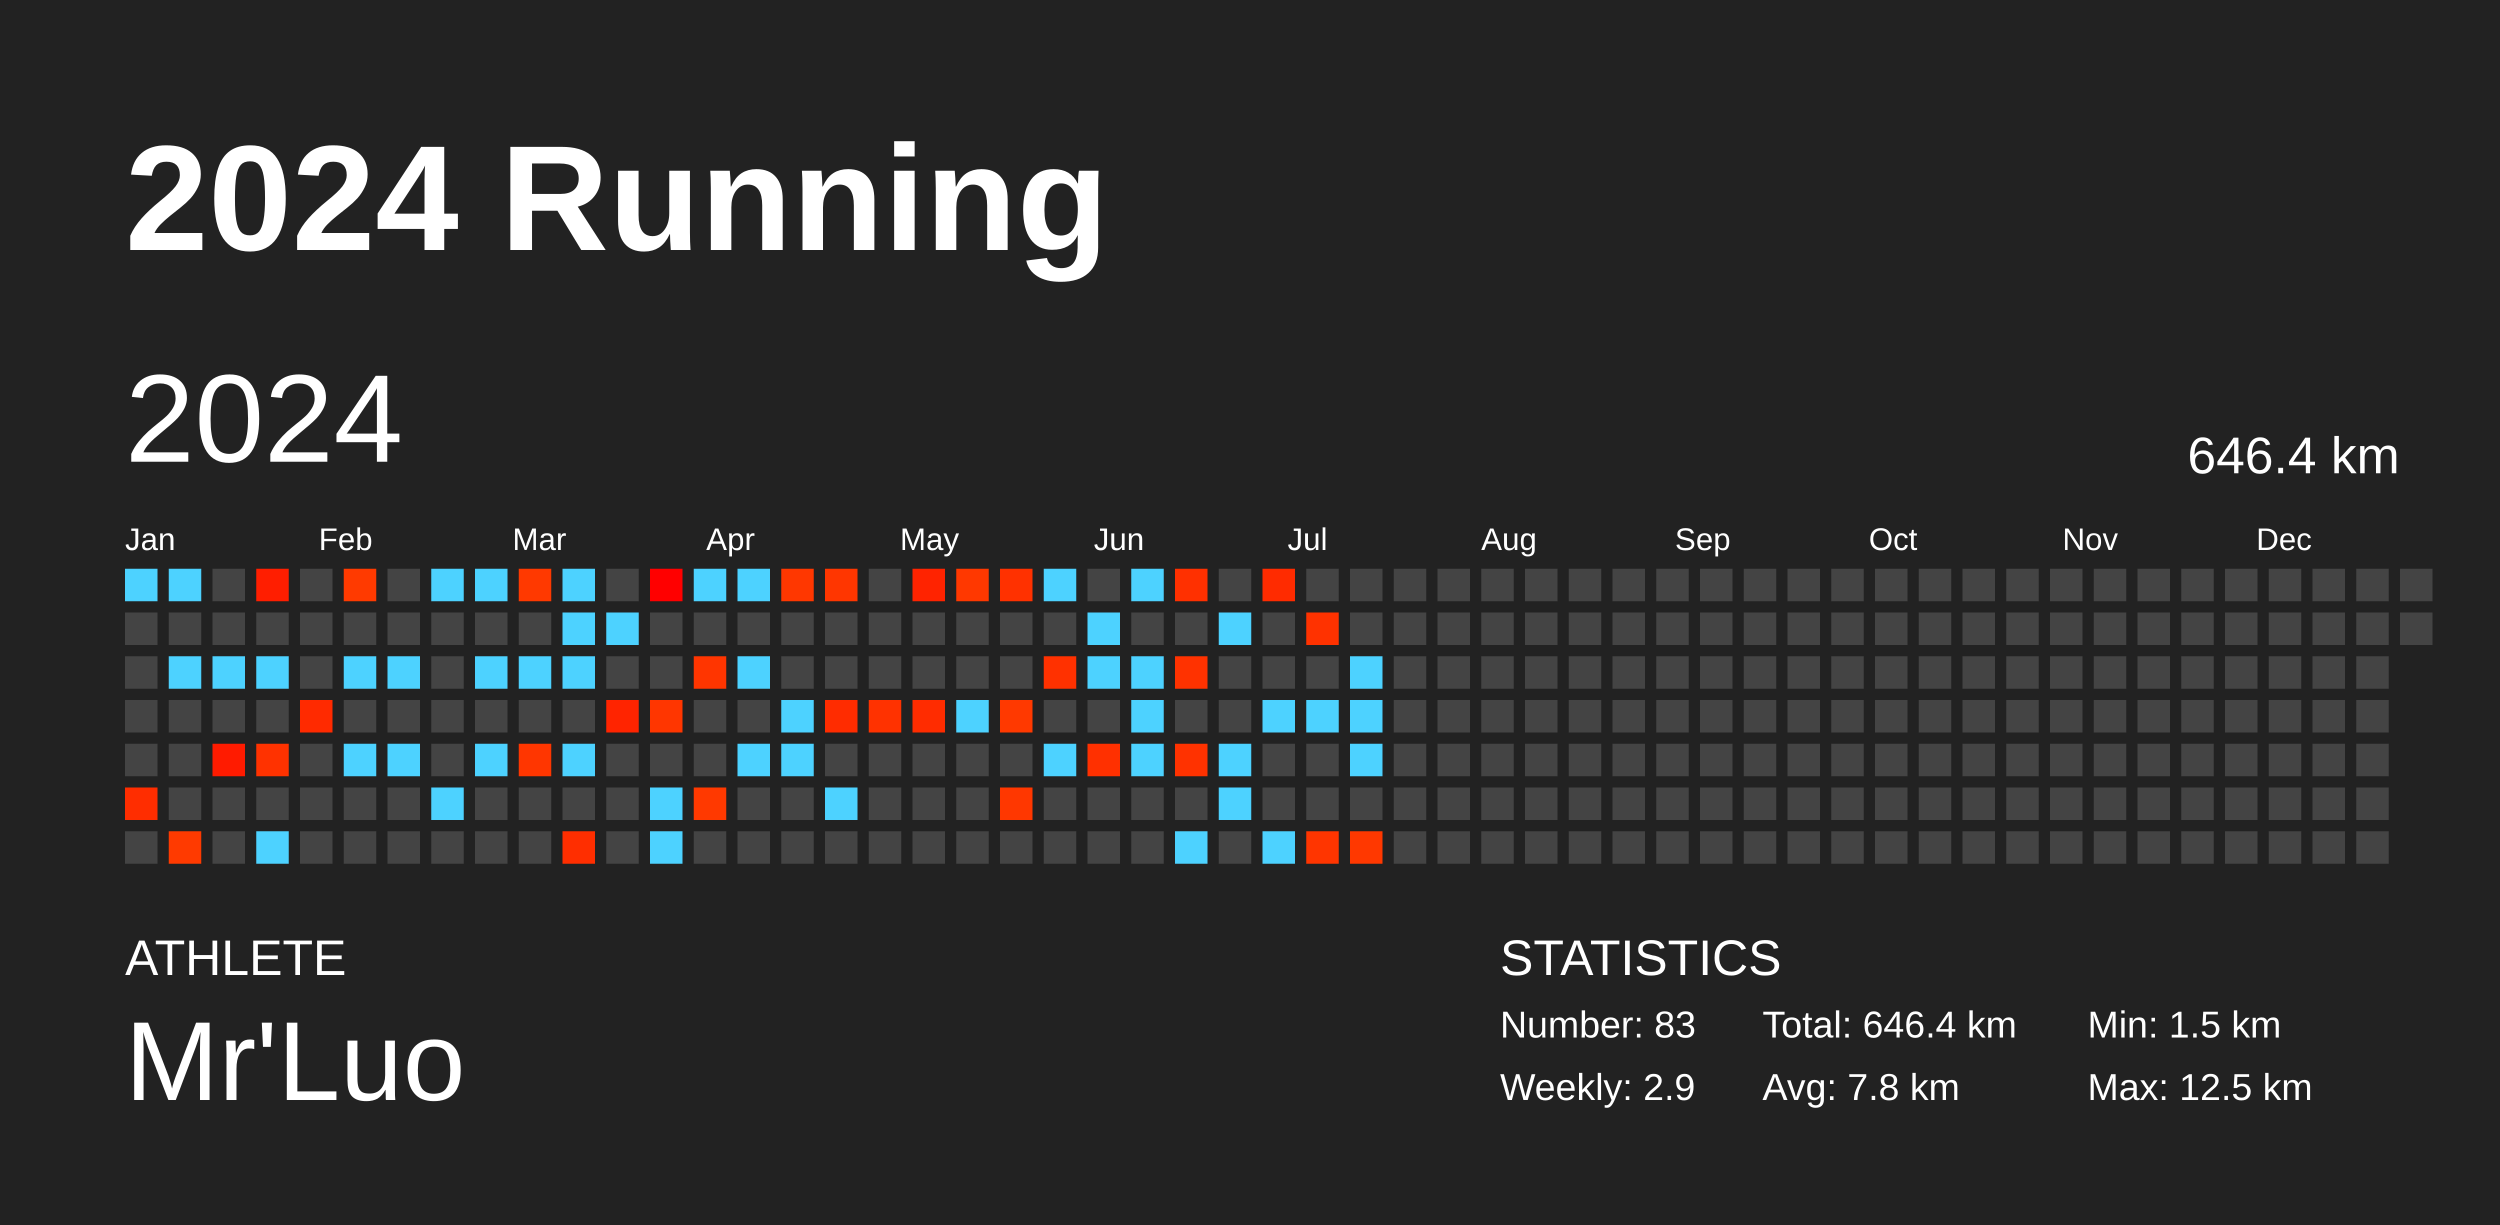
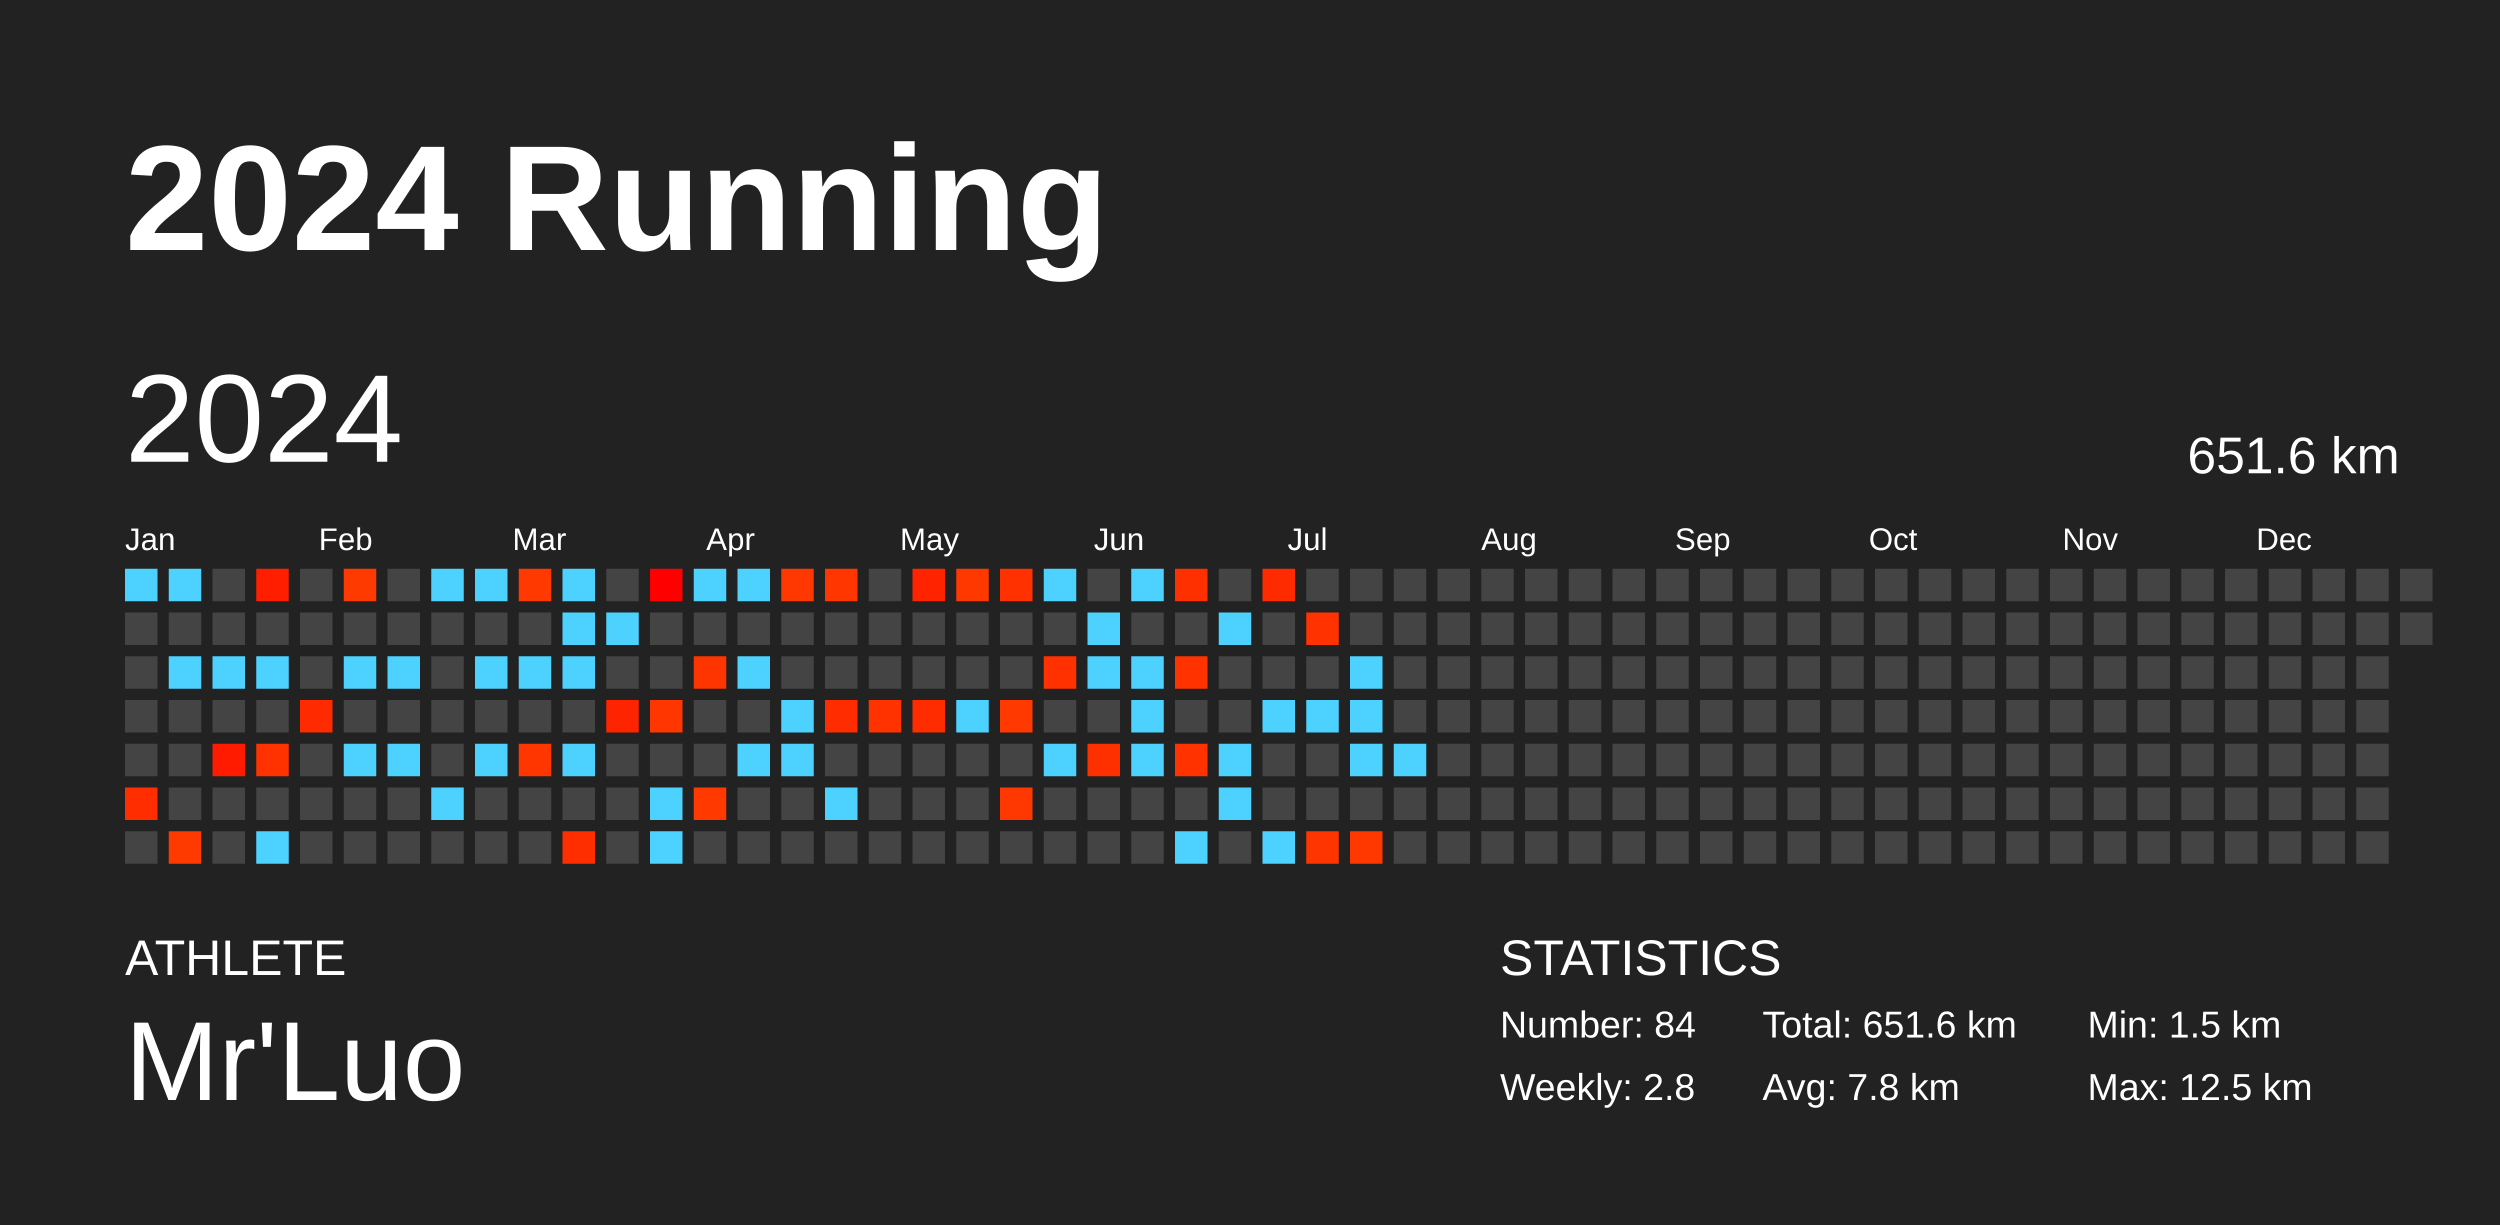
<svg xmlns="http://www.w3.org/2000/svg" baseProfile="full" height="98mm" version="1.1" viewBox="0,0,200,98" width="200mm">
  <defs />
  <rect fill="#222222" height="98" width="200" x="0" y="0" />
  <text fill="#FFFFFF" style="font-size:12px; font-family:Arial; font-weight:bold;" x="10" y="20">2024 Running</text>
  <text fill="#FFFFFF" style="font-size:4px; font-family:Arial" x="10" y="78">ATHLETE</text>
  <text fill="#FFFFFF" style="font-size:9px; font-family:Arial" x="10" y="88">Mr'Luo</text>
  <text fill="#FFFFFF" style="font-size:4px; font-family:Arial" x="120" y="78">STATISTICS</text>
-   <text fill="#FFFFFF" style="font-size:3px; font-family:Arial" x="120" y="83">Number: 83</text>
-   <text fill="#FFFFFF" style="font-size:3px; font-family:Arial" x="120" y="88">Weekly: 2.9</text>
-   <text fill="#FFFFFF" style="font-size:3px; font-family:Arial" x="141" y="83">Total: 646.4 km</text>
+   <text fill="#FFFFFF" style="font-size:3px; font-family:Arial" x="120" y="83">Number: 84</text>
+   <text fill="#FFFFFF" style="font-size:3px; font-family:Arial" x="120" y="88">Weekly: 2.8</text>
+   <text fill="#FFFFFF" style="font-size:3px; font-family:Arial" x="141" y="83">Total: 651.6 km</text>
  <text fill="#FFFFFF" style="font-size:3px; font-family:Arial" x="141" y="88">Avg: 7.8 km</text>
  <text fill="#FFFFFF" style="font-size:3px; font-family:Arial" x="167" y="83">Min: 1.5 km</text>
  <text fill="#FFFFFF" style="font-size:3px; font-family:Arial" x="167" y="88">Max: 12.5 km</text>
  <text dominant-baseline="hanging" fill="#FFFFFF" style="font-size:10.0px; font-family:Arial;" x="10" y="30">2024</text>
-   <text dominant-baseline="hanging" fill="#FFFFFF" style="font-size:4.125px; font-family:Arial;" x="175" y="35">646.4 km</text>
+   <text dominant-baseline="hanging" fill="#FFFFFF" style="font-size:4.125px; font-family:Arial;" x="175" y="35">651.6 km</text>
  <text fill="#FFFFFF" style="font-size:2.5px; font-family:Arial" x="10.0" y="44">Jan</text>
  <text fill="#FFFFFF" style="font-size:2.5px; font-family:Arial" x="25.5" y="44">Feb</text>
  <text fill="#FFFFFF" style="font-size:2.5px; font-family:Arial" x="41.0" y="44">Mar</text>
  <text fill="#FFFFFF" style="font-size:2.5px; font-family:Arial" x="56.5" y="44">Apr</text>
  <text fill="#FFFFFF" style="font-size:2.5px; font-family:Arial" x="72.0" y="44">May</text>
  <text fill="#FFFFFF" style="font-size:2.5px; font-family:Arial" x="87.5" y="44">Jun</text>
  <text fill="#FFFFFF" style="font-size:2.5px; font-family:Arial" x="103.0" y="44">Jul</text>
  <text fill="#FFFFFF" style="font-size:2.5px; font-family:Arial" x="118.5" y="44">Aug</text>
  <text fill="#FFFFFF" style="font-size:2.5px; font-family:Arial" x="134.0" y="44">Sep</text>
  <text fill="#FFFFFF" style="font-size:2.5px; font-family:Arial" x="149.5" y="44">Oct</text>
  <text fill="#FFFFFF" style="font-size:2.5px; font-family:Arial" x="165.0" y="44">Nov</text>
  <text fill="#FFFFFF" style="font-size:2.5px; font-family:Arial" x="180.5" y="44">Dec</text>
  <rect fill="#4dd2ff" height="2.6" width="2.6" x="10.0" y="45.5" />
  <rect fill="#444444" height="2.6" width="2.6" x="10.0" y="49.0" />
  <rect fill="#444444" height="2.6" width="2.6" x="10.0" y="52.5" />
  <rect fill="#444444" height="2.6" width="2.6" x="10.0" y="56.0" />
  <rect fill="#444444" height="2.6" width="2.6" x="10.0" y="59.5" />
  <rect fill="#ff2d00" height="2.6" width="2.6" x="10.0" y="63.0" />
  <rect fill="#444444" height="2.6" width="2.6" x="10.0" y="66.5" />
  <rect fill="#4dd2ff" height="2.6" width="2.6" x="13.5" y="45.5" />
  <rect fill="#444444" height="2.6" width="2.6" x="13.5" y="49.0" />
  <rect fill="#4dd2ff" height="2.6" width="2.6" x="13.5" y="52.5" />
  <rect fill="#444444" height="2.6" width="2.6" x="13.5" y="56.0" />
  <rect fill="#444444" height="2.6" width="2.6" x="13.5" y="59.5" />
  <rect fill="#444444" height="2.6" width="2.6" x="13.5" y="63.0" />
  <rect fill="#ff3a00" height="2.6" width="2.6" x="13.5" y="66.5" />
  <rect fill="#444444" height="2.6" width="2.6" x="17.0" y="45.5" />
  <rect fill="#444444" height="2.6" width="2.6" x="17.0" y="49.0" />
  <rect fill="#4dd2ff" height="2.6" width="2.6" x="17.0" y="52.5" />
  <rect fill="#444444" height="2.6" width="2.6" x="17.0" y="56.0" />
  <rect fill="#ff1b00" height="2.6" width="2.6" x="17.0" y="59.5" />
  <rect fill="#444444" height="2.6" width="2.6" x="17.0" y="63.0" />
  <rect fill="#444444" height="2.6" width="2.6" x="17.0" y="66.5" />
  <rect fill="#ff1e00" height="2.6" width="2.6" x="20.5" y="45.5" />
  <rect fill="#444444" height="2.6" width="2.6" x="20.5" y="49.0" />
  <rect fill="#4dd2ff" height="2.6" width="2.6" x="20.5" y="52.5" />
  <rect fill="#444444" height="2.6" width="2.6" x="20.5" y="56.0" />
  <rect fill="#ff3200" height="2.6" width="2.6" x="20.5" y="59.5" />
  <rect fill="#444444" height="2.6" width="2.6" x="20.5" y="63.0" />
  <rect fill="#4dd2ff" height="2.6" width="2.6" x="20.5" y="66.5" />
  <rect fill="#444444" height="2.6" width="2.6" x="24.0" y="45.5" />
  <rect fill="#444444" height="2.6" width="2.6" x="24.0" y="49.0" />
  <rect fill="#444444" height="2.6" width="2.6" x="24.0" y="52.5" />
  <rect fill="#ff2a00" height="2.6" width="2.6" x="24.0" y="56.0" />
  <rect fill="#444444" height="2.6" width="2.6" x="24.0" y="59.5" />
  <rect fill="#444444" height="2.6" width="2.6" x="24.0" y="63.0" />
  <rect fill="#444444" height="2.6" width="2.6" x="24.0" y="66.5" />
  <rect fill="#ff3a00" height="2.6" width="2.6" x="27.5" y="45.5" />
  <rect fill="#444444" height="2.6" width="2.6" x="27.5" y="49.0" />
  <rect fill="#4dd2ff" height="2.6" width="2.6" x="27.5" y="52.5" />
  <rect fill="#444444" height="2.6" width="2.6" x="27.5" y="56.0" />
  <rect fill="#4dd2ff" height="2.6" width="2.6" x="27.5" y="59.5" />
  <rect fill="#444444" height="2.6" width="2.6" x="27.5" y="63.0" />
  <rect fill="#444444" height="2.6" width="2.6" x="27.5" y="66.5" />
  <rect fill="#444444" height="2.6" width="2.6" x="31.0" y="45.5" />
  <rect fill="#444444" height="2.6" width="2.6" x="31.0" y="49.0" />
  <rect fill="#4dd2ff" height="2.6" width="2.6" x="31.0" y="52.5" />
  <rect fill="#444444" height="2.6" width="2.6" x="31.0" y="56.0" />
  <rect fill="#4dd2ff" height="2.6" width="2.6" x="31.0" y="59.5" />
  <rect fill="#444444" height="2.6" width="2.6" x="31.0" y="63.0" />
  <rect fill="#444444" height="2.6" width="2.6" x="31.0" y="66.5" />
  <rect fill="#4dd2ff" height="2.6" width="2.6" x="34.5" y="45.5" />
  <rect fill="#444444" height="2.6" width="2.6" x="34.5" y="49.0" />
  <rect fill="#444444" height="2.6" width="2.6" x="34.5" y="52.5" />
  <rect fill="#444444" height="2.6" width="2.6" x="34.5" y="56.0" />
  <rect fill="#444444" height="2.6" width="2.6" x="34.5" y="59.5" />
  <rect fill="#4dd2ff" height="2.6" width="2.6" x="34.5" y="63.0" />
  <rect fill="#444444" height="2.6" width="2.6" x="34.5" y="66.5" />
  <rect fill="#4dd2ff" height="2.6" width="2.6" x="38.0" y="45.5" />
  <rect fill="#444444" height="2.6" width="2.6" x="38.0" y="49.0" />
  <rect fill="#4dd2ff" height="2.6" width="2.6" x="38.0" y="52.5" />
  <rect fill="#444444" height="2.6" width="2.6" x="38.0" y="56.0" />
  <rect fill="#4dd2ff" height="2.6" width="2.6" x="38.0" y="59.5" />
  <rect fill="#444444" height="2.6" width="2.6" x="38.0" y="63.0" />
  <rect fill="#444444" height="2.6" width="2.6" x="38.0" y="66.5" />
  <rect fill="#ff3900" height="2.6" width="2.6" x="41.5" y="45.5" />
  <rect fill="#444444" height="2.6" width="2.6" x="41.5" y="49.0" />
  <rect fill="#4dd2ff" height="2.6" width="2.6" x="41.5" y="52.5" />
  <rect fill="#444444" height="2.6" width="2.6" x="41.5" y="56.0" />
  <rect fill="#ff3600" height="2.6" width="2.6" x="41.5" y="59.5" />
  <rect fill="#444444" height="2.6" width="2.6" x="41.5" y="63.0" />
  <rect fill="#444444" height="2.6" width="2.6" x="41.5" y="66.5" />
  <rect fill="#4dd2ff" height="2.6" width="2.6" x="45.0" y="45.5" />
  <rect fill="#4dd2ff" height="2.6" width="2.6" x="45.0" y="49.0" />
  <rect fill="#4dd2ff" height="2.6" width="2.6" x="45.0" y="52.5" />
  <rect fill="#444444" height="2.6" width="2.6" x="45.0" y="56.0" />
  <rect fill="#4dd2ff" height="2.6" width="2.6" x="45.0" y="59.5" />
  <rect fill="#444444" height="2.6" width="2.6" x="45.0" y="63.0" />
  <rect fill="#ff2e00" height="2.6" width="2.6" x="45.0" y="66.5" />
  <rect fill="#444444" height="2.6" width="2.6" x="48.5" y="45.5" />
  <rect fill="#4dd2ff" height="2.6" width="2.6" x="48.5" y="49.0" />
  <rect fill="#444444" height="2.6" width="2.6" x="48.5" y="52.5" />
  <rect fill="#ff2400" height="2.6" width="2.6" x="48.5" y="56.0" />
  <rect fill="#444444" height="2.6" width="2.6" x="48.5" y="59.5" />
  <rect fill="#444444" height="2.6" width="2.6" x="48.5" y="63.0" />
  <rect fill="#444444" height="2.6" width="2.6" x="48.5" y="66.5" />
  <rect fill="#ff0000" height="2.6" width="2.6" x="52.0" y="45.5" />
  <rect fill="#444444" height="2.6" width="2.6" x="52.0" y="49.0" />
  <rect fill="#444444" height="2.6" width="2.6" x="52.0" y="52.5" />
  <rect fill="#ff3600" height="2.6" width="2.6" x="52.0" y="56.0" />
  <rect fill="#444444" height="2.6" width="2.6" x="52.0" y="59.5" />
  <rect fill="#4dd2ff" height="2.6" width="2.6" x="52.0" y="63.0" />
  <rect fill="#4dd2ff" height="2.6" width="2.6" x="52.0" y="66.5" />
  <rect fill="#4dd2ff" height="2.6" width="2.6" x="55.5" y="45.5" />
  <rect fill="#444444" height="2.6" width="2.6" x="55.5" y="49.0" />
  <rect fill="#ff3500" height="2.6" width="2.6" x="55.5" y="52.5" />
  <rect fill="#444444" height="2.6" width="2.6" x="55.5" y="56.0" />
  <rect fill="#444444" height="2.6" width="2.6" x="55.5" y="59.5" />
  <rect fill="#ff3900" height="2.6" width="2.6" x="55.5" y="63.0" />
  <rect fill="#444444" height="2.6" width="2.6" x="55.5" y="66.5" />
  <rect fill="#4dd2ff" height="2.6" width="2.6" x="59.0" y="45.5" />
  <rect fill="#444444" height="2.6" width="2.6" x="59.0" y="49.0" />
  <rect fill="#4dd2ff" height="2.6" width="2.6" x="59.0" y="52.5" />
  <rect fill="#444444" height="2.6" width="2.6" x="59.0" y="56.0" />
  <rect fill="#4dd2ff" height="2.6" width="2.6" x="59.0" y="59.5" />
  <rect fill="#444444" height="2.6" width="2.6" x="59.0" y="63.0" />
  <rect fill="#444444" height="2.6" width="2.6" x="59.0" y="66.5" />
  <rect fill="#ff3700" height="2.6" width="2.6" x="62.5" y="45.5" />
  <rect fill="#444444" height="2.6" width="2.6" x="62.5" y="49.0" />
  <rect fill="#444444" height="2.6" width="2.6" x="62.5" y="52.5" />
  <rect fill="#4dd2ff" height="2.6" width="2.6" x="62.5" y="56.0" />
  <rect fill="#4dd2ff" height="2.6" width="2.6" x="62.5" y="59.5" />
  <rect fill="#444444" height="2.6" width="2.6" x="62.5" y="63.0" />
  <rect fill="#444444" height="2.6" width="2.6" x="62.5" y="66.5" />
  <rect fill="#ff3600" height="2.6" width="2.6" x="66.0" y="45.5" />
  <rect fill="#444444" height="2.6" width="2.6" x="66.0" y="49.0" />
  <rect fill="#444444" height="2.6" width="2.6" x="66.0" y="52.5" />
  <rect fill="#ff2c00" height="2.6" width="2.6" x="66.0" y="56.0" />
  <rect fill="#444444" height="2.6" width="2.6" x="66.0" y="59.5" />
  <rect fill="#4dd2ff" height="2.6" width="2.6" x="66.0" y="63.0" />
  <rect fill="#444444" height="2.6" width="2.6" x="66.0" y="66.5" />
  <rect fill="#444444" height="2.6" width="2.6" x="69.5" y="45.5" />
  <rect fill="#444444" height="2.6" width="2.6" x="69.5" y="49.0" />
  <rect fill="#444444" height="2.6" width="2.6" x="69.5" y="52.5" />
  <rect fill="#ff3200" height="2.6" width="2.6" x="69.5" y="56.0" />
  <rect fill="#444444" height="2.6" width="2.6" x="69.5" y="59.5" />
  <rect fill="#444444" height="2.6" width="2.6" x="69.5" y="63.0" />
  <rect fill="#444444" height="2.6" width="2.6" x="69.5" y="66.5" />
  <rect fill="#ff2300" height="2.6" width="2.6" x="73.0" y="45.5" />
  <rect fill="#444444" height="2.6" width="2.6" x="73.0" y="49.0" />
  <rect fill="#444444" height="2.6" width="2.6" x="73.0" y="52.5" />
  <rect fill="#ff2c00" height="2.6" width="2.6" x="73.0" y="56.0" />
  <rect fill="#444444" height="2.6" width="2.6" x="73.0" y="59.5" />
  <rect fill="#444444" height="2.6" width="2.6" x="73.0" y="63.0" />
  <rect fill="#444444" height="2.6" width="2.6" x="73.0" y="66.5" />
  <rect fill="#ff3800" height="2.6" width="2.6" x="76.5" y="45.5" />
  <rect fill="#444444" height="2.6" width="2.6" x="76.5" y="49.0" />
  <rect fill="#444444" height="2.6" width="2.6" x="76.5" y="52.5" />
  <rect fill="#4dd2ff" height="2.6" width="2.6" x="76.5" y="56.0" />
  <rect fill="#444444" height="2.6" width="2.6" x="76.5" y="59.5" />
  <rect fill="#444444" height="2.6" width="2.6" x="76.5" y="63.0" />
  <rect fill="#444444" height="2.6" width="2.6" x="76.5" y="66.5" />
  <rect fill="#ff3100" height="2.6" width="2.6" x="80.0" y="45.5" />
  <rect fill="#444444" height="2.6" width="2.6" x="80.0" y="49.0" />
  <rect fill="#444444" height="2.6" width="2.6" x="80.0" y="52.5" />
  <rect fill="#ff3900" height="2.6" width="2.6" x="80.0" y="56.0" />
  <rect fill="#444444" height="2.6" width="2.6" x="80.0" y="59.5" />
  <rect fill="#ff3700" height="2.6" width="2.6" x="80.0" y="63.0" />
  <rect fill="#444444" height="2.6" width="2.6" x="80.0" y="66.5" />
  <rect fill="#4dd2ff" height="2.6" width="2.6" x="83.5" y="45.5" />
  <rect fill="#444444" height="2.6" width="2.6" x="83.5" y="49.0" />
  <rect fill="#ff3100" height="2.6" width="2.6" x="83.5" y="52.5" />
  <rect fill="#444444" height="2.6" width="2.6" x="83.5" y="56.0" />
  <rect fill="#4dd2ff" height="2.6" width="2.6" x="83.5" y="59.5" />
  <rect fill="#444444" height="2.6" width="2.6" x="83.5" y="63.0" />
  <rect fill="#444444" height="2.6" width="2.6" x="83.5" y="66.5" />
  <rect fill="#444444" height="2.6" width="2.6" x="87.0" y="45.5" />
  <rect fill="#4dd2ff" height="2.6" width="2.6" x="87.0" y="49.0" />
  <rect fill="#4dd2ff" height="2.6" width="2.6" x="87.0" y="52.5" />
  <rect fill="#444444" height="2.6" width="2.6" x="87.0" y="56.0" />
  <rect fill="#ff3000" height="2.6" width="2.6" x="87.0" y="59.5" />
  <rect fill="#444444" height="2.6" width="2.6" x="87.0" y="63.0" />
  <rect fill="#444444" height="2.6" width="2.6" x="87.0" y="66.5" />
  <rect fill="#4dd2ff" height="2.6" width="2.6" x="90.5" y="45.5" />
  <rect fill="#444444" height="2.6" width="2.6" x="90.5" y="49.0" />
  <rect fill="#4dd2ff" height="2.6" width="2.6" x="90.5" y="52.5" />
  <rect fill="#4dd2ff" height="2.6" width="2.6" x="90.5" y="56.0" />
  <rect fill="#4dd2ff" height="2.6" width="2.6" x="90.5" y="59.5" />
  <rect fill="#444444" height="2.6" width="2.6" x="90.5" y="63.0" />
  <rect fill="#444444" height="2.6" width="2.6" x="90.5" y="66.5" />
  <rect fill="#ff3000" height="2.6" width="2.6" x="94.0" y="45.5" />
  <rect fill="#444444" height="2.6" width="2.6" x="94.0" y="49.0" />
  <rect fill="#ff3200" height="2.6" width="2.6" x="94.0" y="52.5" />
  <rect fill="#444444" height="2.6" width="2.6" x="94.0" y="56.0" />
  <rect fill="#ff3200" height="2.6" width="2.6" x="94.0" y="59.5" />
  <rect fill="#444444" height="2.6" width="2.6" x="94.0" y="63.0" />
  <rect fill="#4dd2ff" height="2.6" width="2.6" x="94.0" y="66.5" />
  <rect fill="#444444" height="2.6" width="2.6" x="97.5" y="45.5" />
  <rect fill="#4dd2ff" height="2.6" width="2.6" x="97.5" y="49.0" />
  <rect fill="#444444" height="2.6" width="2.6" x="97.5" y="52.5" />
  <rect fill="#444444" height="2.6" width="2.6" x="97.5" y="56.0" />
  <rect fill="#4dd2ff" height="2.6" width="2.6" x="97.5" y="59.5" />
  <rect fill="#4dd2ff" height="2.6" width="2.6" x="97.5" y="63.0" />
  <rect fill="#444444" height="2.6" width="2.6" x="97.5" y="66.5" />
  <rect fill="#ff2b00" height="2.6" width="2.6" x="101.0" y="45.5" />
  <rect fill="#444444" height="2.6" width="2.6" x="101.0" y="49.0" />
  <rect fill="#444444" height="2.6" width="2.6" x="101.0" y="52.5" />
  <rect fill="#4dd2ff" height="2.6" width="2.6" x="101.0" y="56.0" />
  <rect fill="#444444" height="2.6" width="2.6" x="101.0" y="59.5" />
  <rect fill="#444444" height="2.6" width="2.6" x="101.0" y="63.0" />
  <rect fill="#4dd2ff" height="2.6" width="2.6" x="101.0" y="66.5" />
  <rect fill="#444444" height="2.6" width="2.6" x="104.5" y="45.5" />
  <rect fill="#ff3200" height="2.6" width="2.6" x="104.5" y="49.0" />
  <rect fill="#444444" height="2.6" width="2.6" x="104.5" y="52.5" />
  <rect fill="#4dd2ff" height="2.6" width="2.6" x="104.5" y="56.0" />
  <rect fill="#444444" height="2.6" width="2.6" x="104.5" y="59.5" />
  <rect fill="#444444" height="2.6" width="2.6" x="104.5" y="63.0" />
  <rect fill="#ff3500" height="2.6" width="2.6" x="104.5" y="66.5" />
  <rect fill="#444444" height="2.6" width="2.6" x="108.0" y="45.5" />
  <rect fill="#444444" height="2.6" width="2.6" x="108.0" y="49.0" />
  <rect fill="#4dd2ff" height="2.6" width="2.6" x="108.0" y="52.5" />
  <rect fill="#4dd2ff" height="2.6" width="2.6" x="108.0" y="56.0" />
  <rect fill="#4dd2ff" height="2.6" width="2.6" x="108.0" y="59.5" />
  <rect fill="#444444" height="2.6" width="2.6" x="108.0" y="63.0" />
  <rect fill="#ff3800" height="2.6" width="2.6" x="108.0" y="66.5" />
  <rect fill="#444444" height="2.6" width="2.6" x="111.5" y="45.5" />
  <rect fill="#444444" height="2.6" width="2.6" x="111.5" y="49.0" />
  <rect fill="#444444" height="2.6" width="2.6" x="111.5" y="52.5" />
  <rect fill="#444444" height="2.6" width="2.6" x="111.5" y="56.0" />
-   <rect fill="#444444" height="2.6" width="2.6" x="111.5" y="59.5" />
+   <rect fill="#4dd2ff" height="2.6" width="2.6" x="111.5" y="59.5" />
  <rect fill="#444444" height="2.6" width="2.6" x="111.5" y="63.0" />
  <rect fill="#444444" height="2.6" width="2.6" x="111.5" y="66.5" />
  <rect fill="#444444" height="2.6" width="2.6" x="115.0" y="45.5" />
  <rect fill="#444444" height="2.6" width="2.6" x="115.0" y="49.0" />
  <rect fill="#444444" height="2.6" width="2.6" x="115.0" y="52.5" />
  <rect fill="#444444" height="2.6" width="2.6" x="115.0" y="56.0" />
  <rect fill="#444444" height="2.6" width="2.6" x="115.0" y="59.5" />
  <rect fill="#444444" height="2.6" width="2.6" x="115.0" y="63.0" />
  <rect fill="#444444" height="2.6" width="2.6" x="115.0" y="66.5" />
  <rect fill="#444444" height="2.6" width="2.6" x="118.5" y="45.5" />
  <rect fill="#444444" height="2.6" width="2.6" x="118.5" y="49.0" />
  <rect fill="#444444" height="2.6" width="2.6" x="118.5" y="52.5" />
  <rect fill="#444444" height="2.6" width="2.6" x="118.5" y="56.0" />
  <rect fill="#444444" height="2.6" width="2.6" x="118.5" y="59.5" />
  <rect fill="#444444" height="2.6" width="2.6" x="118.5" y="63.0" />
  <rect fill="#444444" height="2.6" width="2.6" x="118.5" y="66.5" />
  <rect fill="#444444" height="2.6" width="2.6" x="122.0" y="45.5" />
  <rect fill="#444444" height="2.6" width="2.6" x="122.0" y="49.0" />
  <rect fill="#444444" height="2.6" width="2.6" x="122.0" y="52.5" />
  <rect fill="#444444" height="2.6" width="2.6" x="122.0" y="56.0" />
  <rect fill="#444444" height="2.6" width="2.6" x="122.0" y="59.5" />
  <rect fill="#444444" height="2.6" width="2.6" x="122.0" y="63.0" />
  <rect fill="#444444" height="2.6" width="2.6" x="122.0" y="66.5" />
  <rect fill="#444444" height="2.6" width="2.6" x="125.5" y="45.5" />
  <rect fill="#444444" height="2.6" width="2.6" x="125.5" y="49.0" />
  <rect fill="#444444" height="2.6" width="2.6" x="125.5" y="52.5" />
  <rect fill="#444444" height="2.6" width="2.6" x="125.5" y="56.0" />
  <rect fill="#444444" height="2.6" width="2.6" x="125.5" y="59.5" />
  <rect fill="#444444" height="2.6" width="2.6" x="125.5" y="63.0" />
  <rect fill="#444444" height="2.6" width="2.6" x="125.5" y="66.5" />
  <rect fill="#444444" height="2.6" width="2.6" x="129.0" y="45.5" />
  <rect fill="#444444" height="2.6" width="2.6" x="129.0" y="49.0" />
  <rect fill="#444444" height="2.6" width="2.6" x="129.0" y="52.5" />
  <rect fill="#444444" height="2.6" width="2.6" x="129.0" y="56.0" />
  <rect fill="#444444" height="2.6" width="2.6" x="129.0" y="59.5" />
  <rect fill="#444444" height="2.6" width="2.6" x="129.0" y="63.0" />
  <rect fill="#444444" height="2.6" width="2.6" x="129.0" y="66.5" />
  <rect fill="#444444" height="2.6" width="2.6" x="132.5" y="45.5" />
  <rect fill="#444444" height="2.6" width="2.6" x="132.5" y="49.0" />
  <rect fill="#444444" height="2.6" width="2.6" x="132.5" y="52.5" />
  <rect fill="#444444" height="2.6" width="2.6" x="132.5" y="56.0" />
  <rect fill="#444444" height="2.6" width="2.6" x="132.5" y="59.5" />
  <rect fill="#444444" height="2.6" width="2.6" x="132.5" y="63.0" />
  <rect fill="#444444" height="2.6" width="2.6" x="132.5" y="66.5" />
  <rect fill="#444444" height="2.6" width="2.6" x="136.0" y="45.5" />
  <rect fill="#444444" height="2.6" width="2.6" x="136.0" y="49.0" />
  <rect fill="#444444" height="2.6" width="2.6" x="136.0" y="52.5" />
  <rect fill="#444444" height="2.6" width="2.6" x="136.0" y="56.0" />
  <rect fill="#444444" height="2.6" width="2.6" x="136.0" y="59.5" />
  <rect fill="#444444" height="2.6" width="2.6" x="136.0" y="63.0" />
  <rect fill="#444444" height="2.6" width="2.6" x="136.0" y="66.5" />
  <rect fill="#444444" height="2.6" width="2.6" x="139.5" y="45.5" />
  <rect fill="#444444" height="2.6" width="2.6" x="139.5" y="49.0" />
  <rect fill="#444444" height="2.6" width="2.6" x="139.5" y="52.5" />
  <rect fill="#444444" height="2.6" width="2.6" x="139.5" y="56.0" />
  <rect fill="#444444" height="2.6" width="2.6" x="139.5" y="59.5" />
  <rect fill="#444444" height="2.6" width="2.6" x="139.5" y="63.0" />
  <rect fill="#444444" height="2.6" width="2.6" x="139.5" y="66.5" />
  <rect fill="#444444" height="2.6" width="2.6" x="143.0" y="45.5" />
  <rect fill="#444444" height="2.6" width="2.6" x="143.0" y="49.0" />
  <rect fill="#444444" height="2.6" width="2.6" x="143.0" y="52.5" />
  <rect fill="#444444" height="2.6" width="2.6" x="143.0" y="56.0" />
  <rect fill="#444444" height="2.6" width="2.6" x="143.0" y="59.5" />
  <rect fill="#444444" height="2.6" width="2.6" x="143.0" y="63.0" />
  <rect fill="#444444" height="2.6" width="2.6" x="143.0" y="66.5" />
  <rect fill="#444444" height="2.6" width="2.6" x="146.5" y="45.5" />
  <rect fill="#444444" height="2.6" width="2.6" x="146.5" y="49.0" />
  <rect fill="#444444" height="2.6" width="2.6" x="146.5" y="52.5" />
  <rect fill="#444444" height="2.6" width="2.6" x="146.5" y="56.0" />
  <rect fill="#444444" height="2.6" width="2.6" x="146.5" y="59.5" />
  <rect fill="#444444" height="2.6" width="2.6" x="146.5" y="63.0" />
  <rect fill="#444444" height="2.6" width="2.6" x="146.5" y="66.5" />
  <rect fill="#444444" height="2.6" width="2.6" x="150.0" y="45.5" />
  <rect fill="#444444" height="2.6" width="2.6" x="150.0" y="49.0" />
  <rect fill="#444444" height="2.6" width="2.6" x="150.0" y="52.5" />
  <rect fill="#444444" height="2.6" width="2.6" x="150.0" y="56.0" />
  <rect fill="#444444" height="2.6" width="2.6" x="150.0" y="59.5" />
  <rect fill="#444444" height="2.6" width="2.6" x="150.0" y="63.0" />
  <rect fill="#444444" height="2.6" width="2.6" x="150.0" y="66.5" />
  <rect fill="#444444" height="2.6" width="2.6" x="153.5" y="45.5" />
  <rect fill="#444444" height="2.6" width="2.6" x="153.5" y="49.0" />
  <rect fill="#444444" height="2.6" width="2.6" x="153.5" y="52.5" />
  <rect fill="#444444" height="2.6" width="2.6" x="153.5" y="56.0" />
  <rect fill="#444444" height="2.6" width="2.6" x="153.5" y="59.5" />
  <rect fill="#444444" height="2.6" width="2.6" x="153.5" y="63.0" />
  <rect fill="#444444" height="2.6" width="2.6" x="153.5" y="66.5" />
  <rect fill="#444444" height="2.6" width="2.6" x="157.0" y="45.5" />
  <rect fill="#444444" height="2.6" width="2.6" x="157.0" y="49.0" />
  <rect fill="#444444" height="2.6" width="2.6" x="157.0" y="52.5" />
  <rect fill="#444444" height="2.6" width="2.6" x="157.0" y="56.0" />
  <rect fill="#444444" height="2.6" width="2.6" x="157.0" y="59.5" />
  <rect fill="#444444" height="2.6" width="2.6" x="157.0" y="63.0" />
  <rect fill="#444444" height="2.6" width="2.6" x="157.0" y="66.5" />
  <rect fill="#444444" height="2.6" width="2.6" x="160.5" y="45.5" />
  <rect fill="#444444" height="2.6" width="2.6" x="160.5" y="49.0" />
  <rect fill="#444444" height="2.6" width="2.6" x="160.5" y="52.5" />
  <rect fill="#444444" height="2.6" width="2.6" x="160.5" y="56.0" />
  <rect fill="#444444" height="2.6" width="2.6" x="160.5" y="59.5" />
  <rect fill="#444444" height="2.6" width="2.6" x="160.5" y="63.0" />
  <rect fill="#444444" height="2.6" width="2.6" x="160.5" y="66.5" />
  <rect fill="#444444" height="2.6" width="2.6" x="164.0" y="45.5" />
  <rect fill="#444444" height="2.6" width="2.6" x="164.0" y="49.0" />
  <rect fill="#444444" height="2.6" width="2.6" x="164.0" y="52.5" />
  <rect fill="#444444" height="2.6" width="2.6" x="164.0" y="56.0" />
  <rect fill="#444444" height="2.6" width="2.6" x="164.0" y="59.5" />
  <rect fill="#444444" height="2.6" width="2.6" x="164.0" y="63.0" />
  <rect fill="#444444" height="2.6" width="2.6" x="164.0" y="66.5" />
  <rect fill="#444444" height="2.6" width="2.6" x="167.5" y="45.5" />
  <rect fill="#444444" height="2.6" width="2.6" x="167.5" y="49.0" />
  <rect fill="#444444" height="2.6" width="2.6" x="167.5" y="52.5" />
  <rect fill="#444444" height="2.6" width="2.6" x="167.5" y="56.0" />
  <rect fill="#444444" height="2.6" width="2.6" x="167.5" y="59.5" />
  <rect fill="#444444" height="2.6" width="2.6" x="167.5" y="63.0" />
  <rect fill="#444444" height="2.6" width="2.6" x="167.5" y="66.5" />
  <rect fill="#444444" height="2.6" width="2.6" x="171.0" y="45.5" />
  <rect fill="#444444" height="2.6" width="2.6" x="171.0" y="49.0" />
  <rect fill="#444444" height="2.6" width="2.6" x="171.0" y="52.5" />
  <rect fill="#444444" height="2.6" width="2.6" x="171.0" y="56.0" />
  <rect fill="#444444" height="2.6" width="2.6" x="171.0" y="59.5" />
  <rect fill="#444444" height="2.6" width="2.6" x="171.0" y="63.0" />
  <rect fill="#444444" height="2.6" width="2.6" x="171.0" y="66.5" />
  <rect fill="#444444" height="2.6" width="2.6" x="174.5" y="45.5" />
  <rect fill="#444444" height="2.6" width="2.6" x="174.5" y="49.0" />
  <rect fill="#444444" height="2.6" width="2.6" x="174.5" y="52.5" />
  <rect fill="#444444" height="2.6" width="2.6" x="174.5" y="56.0" />
  <rect fill="#444444" height="2.6" width="2.6" x="174.5" y="59.5" />
  <rect fill="#444444" height="2.6" width="2.6" x="174.5" y="63.0" />
  <rect fill="#444444" height="2.6" width="2.6" x="174.5" y="66.5" />
  <rect fill="#444444" height="2.6" width="2.6" x="178.0" y="45.5" />
  <rect fill="#444444" height="2.6" width="2.6" x="178.0" y="49.0" />
  <rect fill="#444444" height="2.6" width="2.6" x="178.0" y="52.5" />
  <rect fill="#444444" height="2.6" width="2.6" x="178.0" y="56.0" />
  <rect fill="#444444" height="2.6" width="2.6" x="178.0" y="59.5" />
  <rect fill="#444444" height="2.6" width="2.6" x="178.0" y="63.0" />
  <rect fill="#444444" height="2.6" width="2.6" x="178.0" y="66.5" />
  <rect fill="#444444" height="2.6" width="2.6" x="181.5" y="45.5" />
  <rect fill="#444444" height="2.6" width="2.6" x="181.5" y="49.0" />
  <rect fill="#444444" height="2.6" width="2.6" x="181.5" y="52.5" />
  <rect fill="#444444" height="2.6" width="2.6" x="181.5" y="56.0" />
  <rect fill="#444444" height="2.6" width="2.6" x="181.5" y="59.5" />
  <rect fill="#444444" height="2.6" width="2.6" x="181.5" y="63.0" />
  <rect fill="#444444" height="2.6" width="2.6" x="181.5" y="66.5" />
  <rect fill="#444444" height="2.6" width="2.6" x="185.0" y="45.5" />
  <rect fill="#444444" height="2.6" width="2.6" x="185.0" y="49.0" />
  <rect fill="#444444" height="2.6" width="2.6" x="185.0" y="52.5" />
  <rect fill="#444444" height="2.6" width="2.6" x="185.0" y="56.0" />
  <rect fill="#444444" height="2.6" width="2.6" x="185.0" y="59.5" />
  <rect fill="#444444" height="2.6" width="2.6" x="185.0" y="63.0" />
  <rect fill="#444444" height="2.6" width="2.6" x="185.0" y="66.5" />
  <rect fill="#444444" height="2.6" width="2.6" x="188.5" y="45.5" />
  <rect fill="#444444" height="2.6" width="2.6" x="188.5" y="49.0" />
  <rect fill="#444444" height="2.6" width="2.6" x="188.5" y="52.5" />
  <rect fill="#444444" height="2.6" width="2.6" x="188.5" y="56.0" />
  <rect fill="#444444" height="2.6" width="2.6" x="188.5" y="59.5" />
  <rect fill="#444444" height="2.6" width="2.6" x="188.5" y="63.0" />
  <rect fill="#444444" height="2.6" width="2.6" x="188.5" y="66.5" />
  <rect fill="#444444" height="2.6" width="2.6" x="192.0" y="45.5" />
  <rect fill="#444444" height="2.6" width="2.6" x="192.0" y="49.0" />
</svg>
